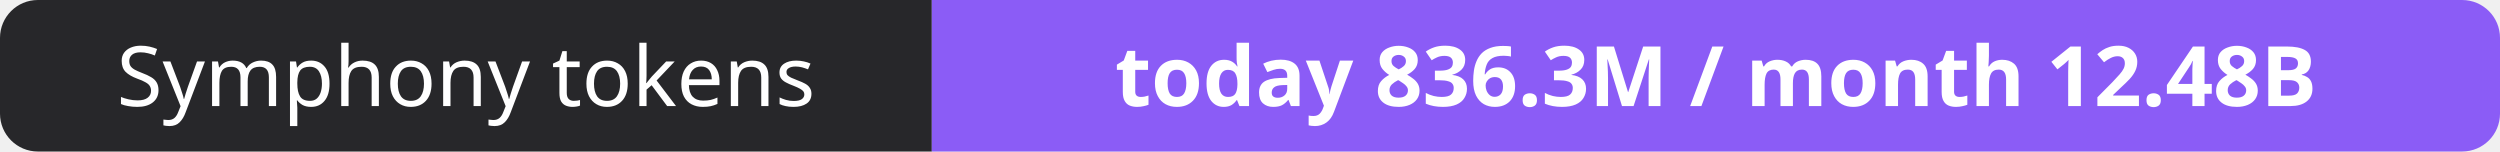
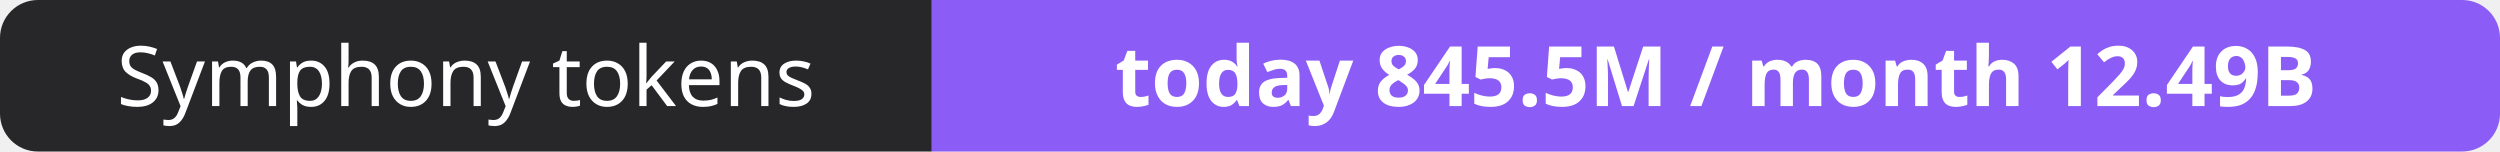
- <svg xmlns="http://www.w3.org/2000/svg" width="330" height="20" role="img" aria-label="Symphony tokens: today 836.3M / month 12.48B">
+ <svg xmlns="http://www.w3.org/2000/svg" width="330" height="20" role="img" aria-label="Symphony tokens: today 845.5M / month 12.49B">
  <clipPath id="r">
    <rect width="330" height="20" rx="5" fill="#fff" />
  </clipPath>
  <g clip-path="url(#r)">
    <rect width="123" height="20" fill="#27272a" />
    <rect x="123" width="207" height="20" fill="#8b5cf6" />
  </g>
  <g fill="#fff" text-anchor="middle" font-family="Verdana,Geneva,sans-serif" font-size="11">
    <text x="61.5" y="14">Symphony tokens</text>
-     <text x="226.5" y="14" font-weight="700">today 836.3M / month 12.48B</text>
+     <text x="226.5" y="14" font-weight="700">today 845.5M / month 12.49B</text>
  </g>
</svg>
